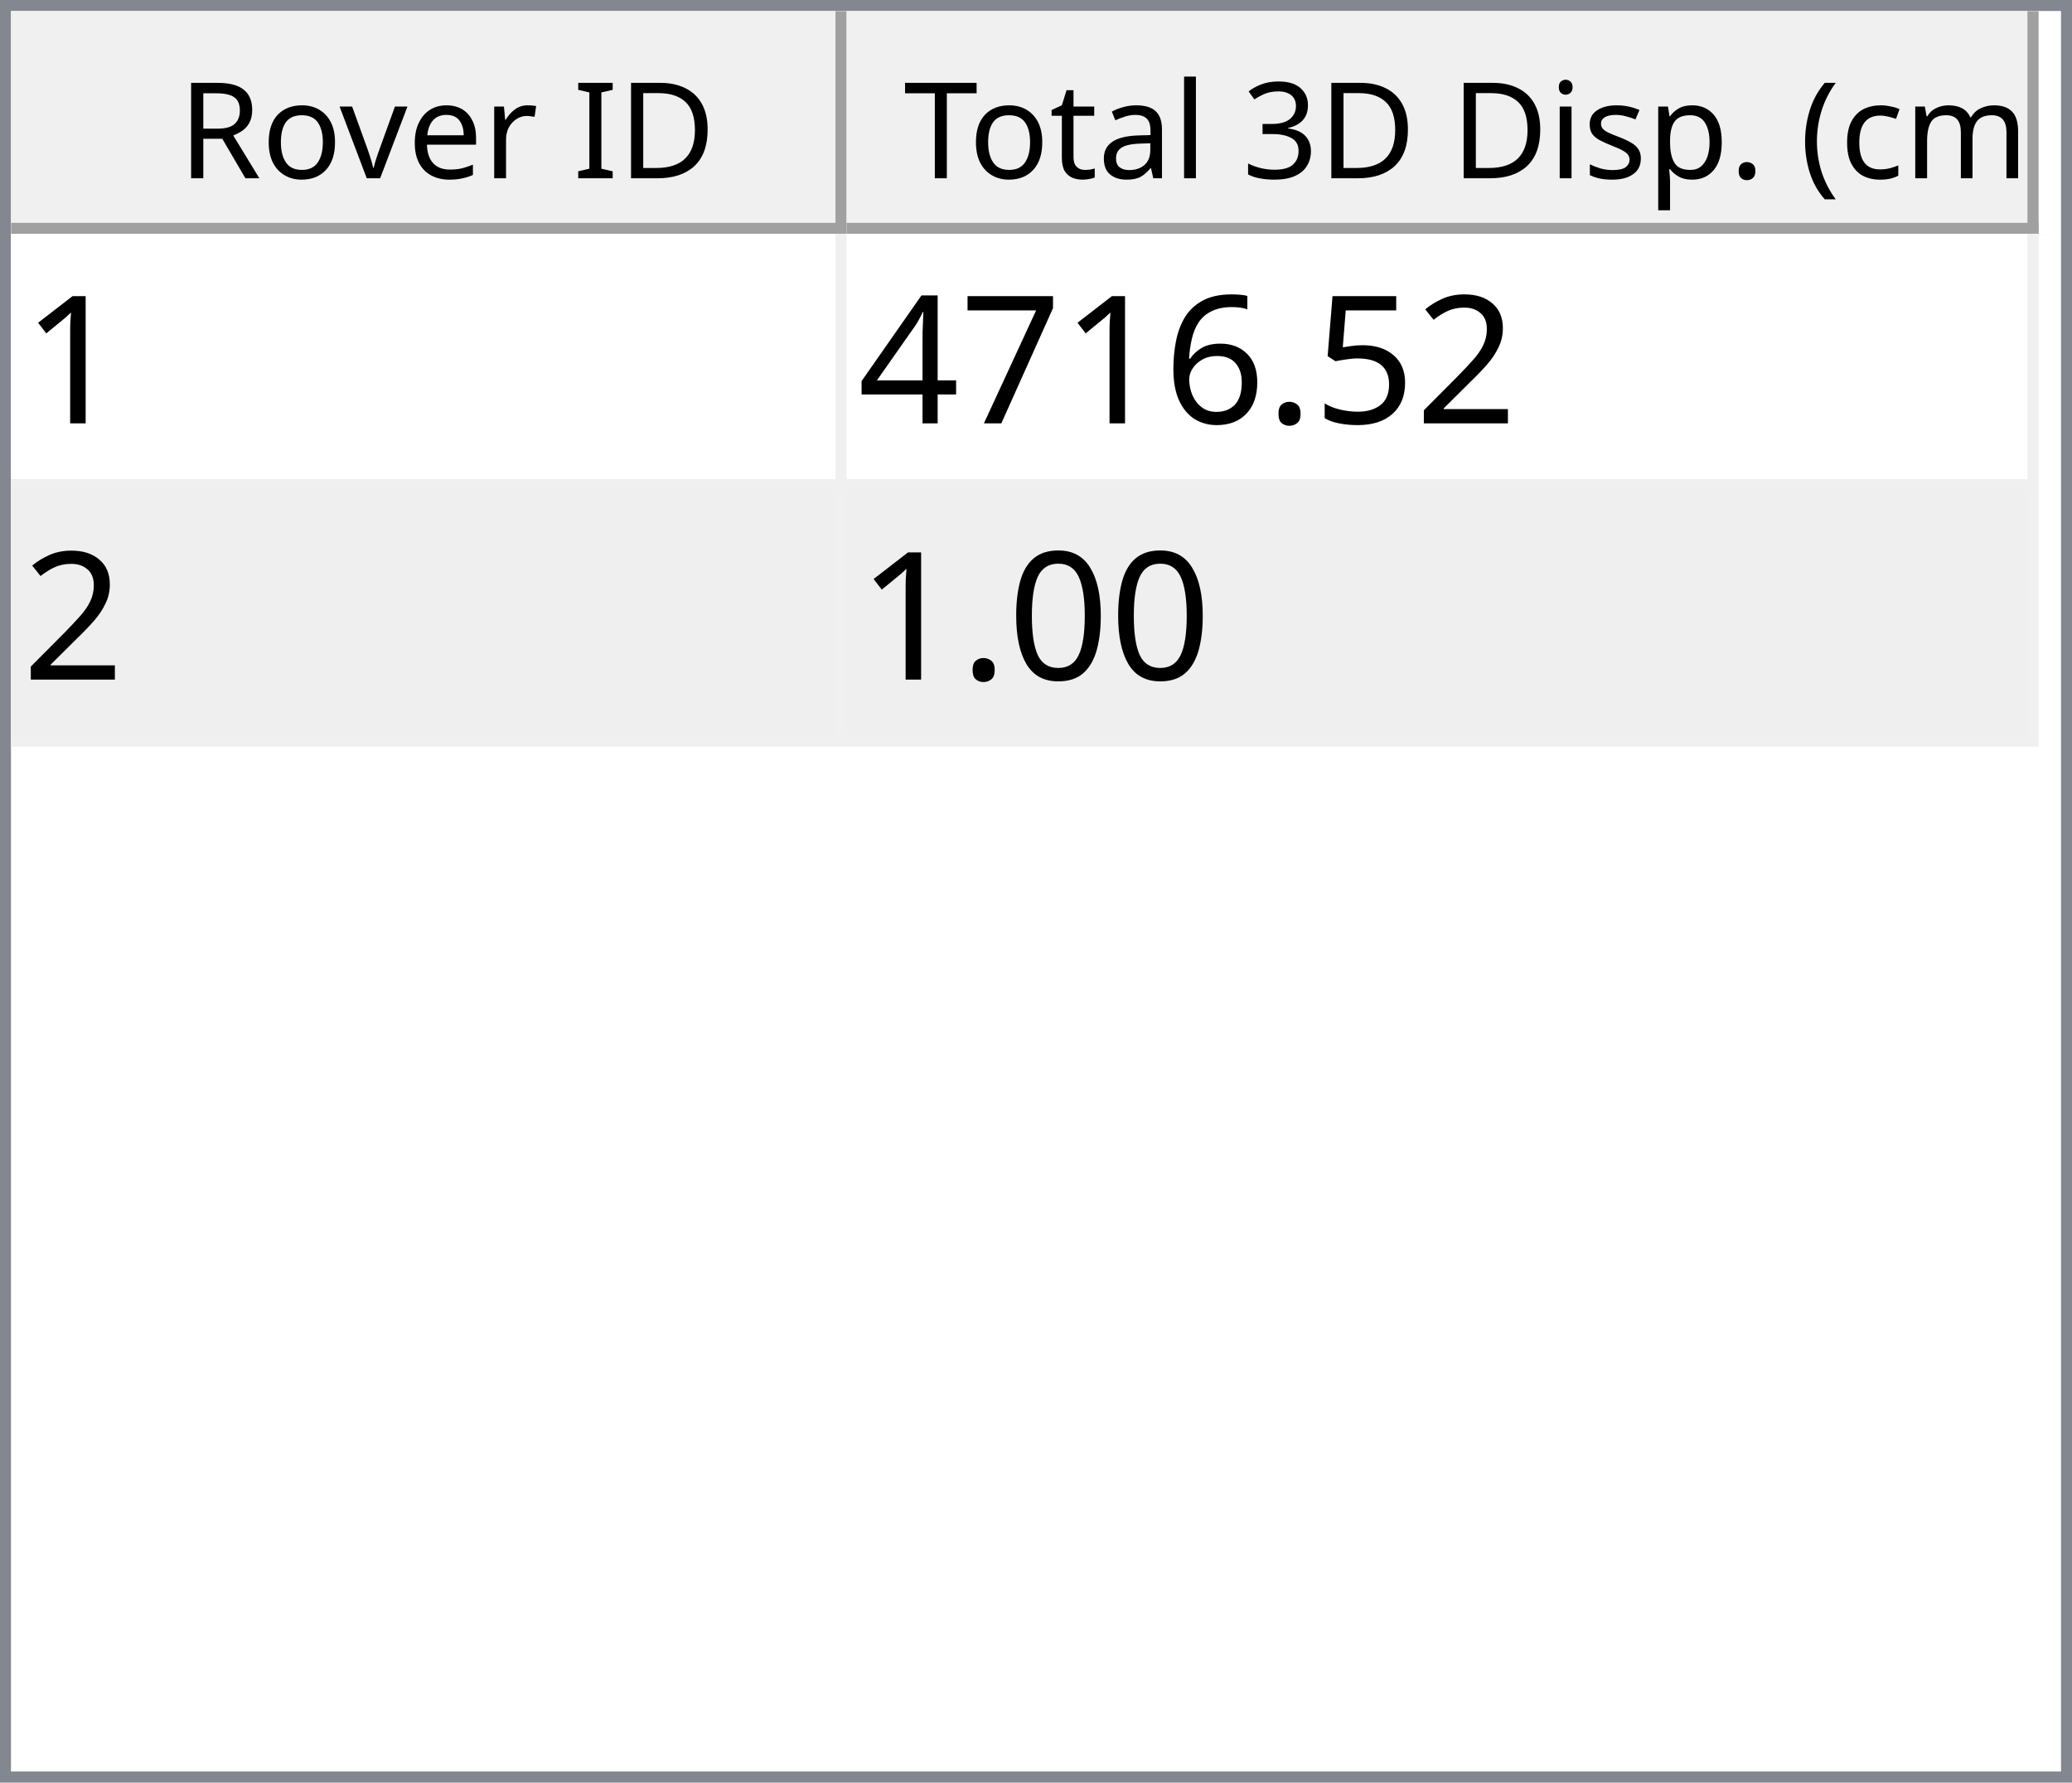
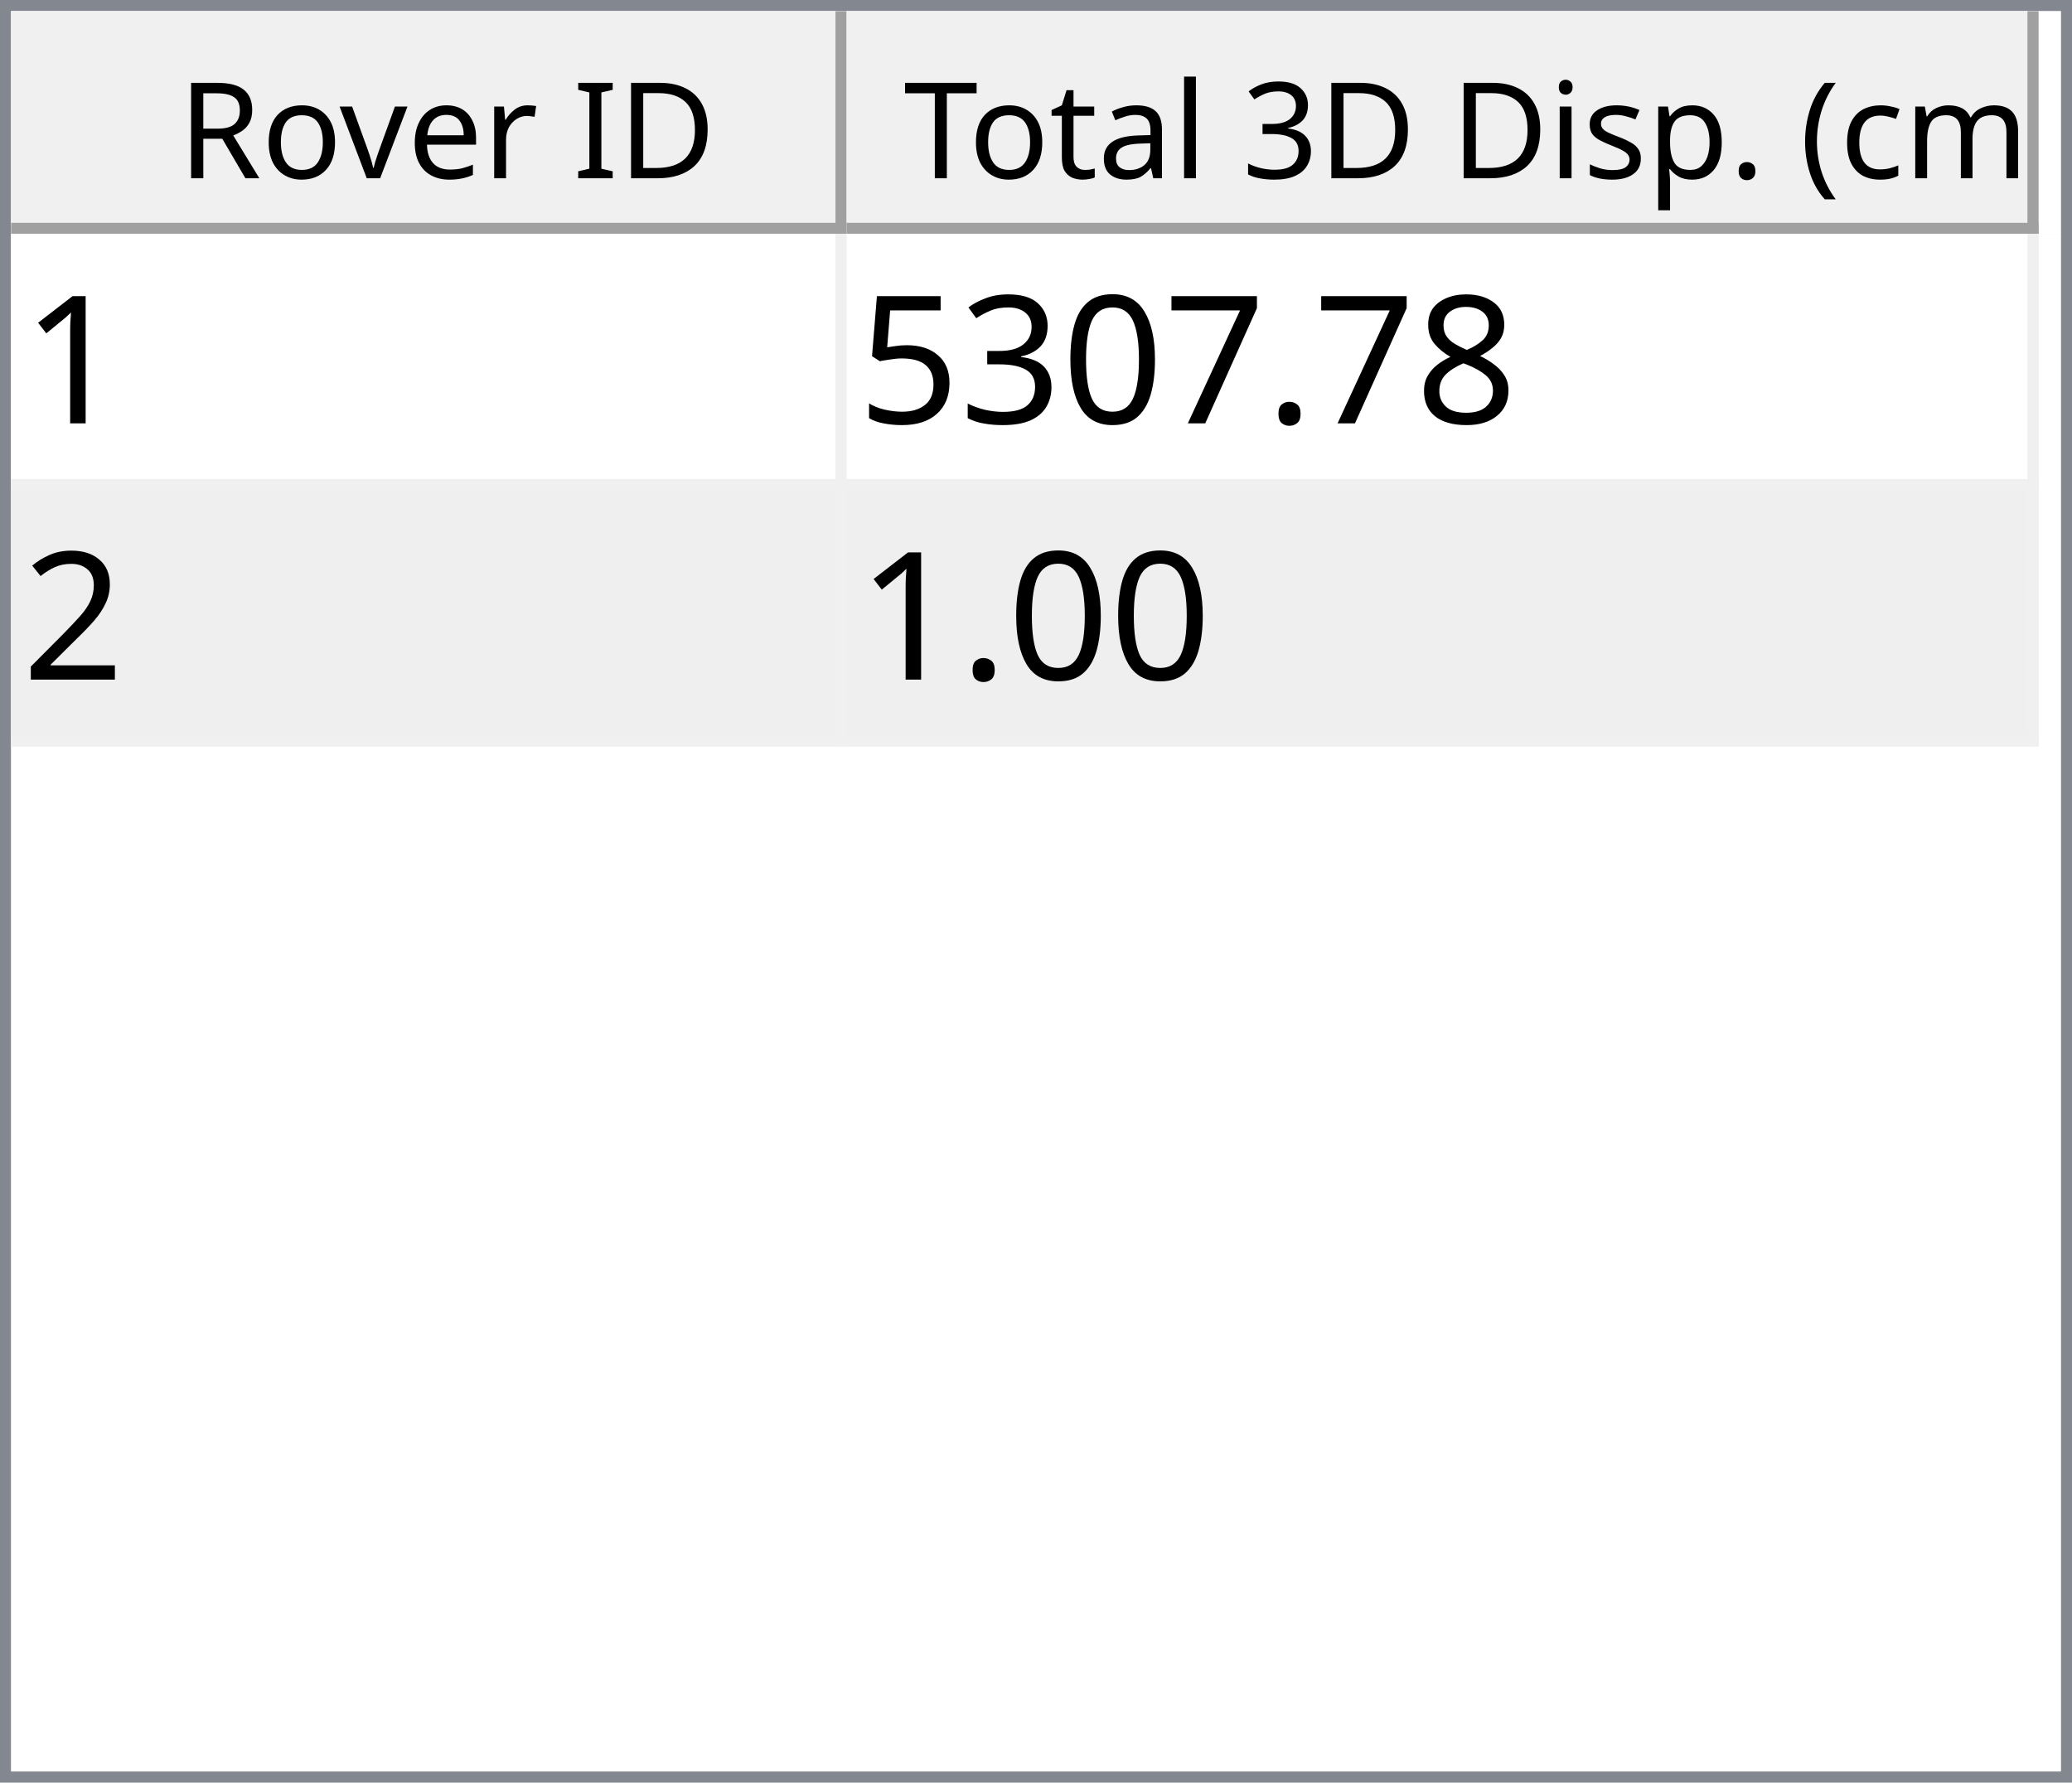
<svg xmlns="http://www.w3.org/2000/svg" style="fill-opacity:1; color-rendering:auto; color-interpolation:auto; text-rendering:auto; stroke:black; stroke-linecap:square; stroke-miterlimit:10; shape-rendering:auto; stroke-opacity:1; fill:black; stroke-dasharray:none; font-weight:normal; stroke-width:1; font-family:'Dialog'; font-style:normal; stroke-linejoin:miter; font-size:12px; stroke-dashoffset:0; image-rendering:auto;" width="186" height="160">
  <defs id="genericDefs" />
  <g>
    <defs id="defs1">
      <clipPath clipPathUnits="userSpaceOnUse" id="clipPath1">
        <path d="M0 0 L186 0 L186 160 L0 160 L0 0 Z" />
      </clipPath>
      <clipPath clipPathUnits="userSpaceOnUse" id="clipPath2">
        <path d="M0 0 L0 160 L186 160 L186 0 Z" />
      </clipPath>
      <clipPath clipPathUnits="userSpaceOnUse" id="clipPath3">
        <path d="M0 0 L0 20 L184 20 L184 0 Z" />
      </clipPath>
      <clipPath clipPathUnits="userSpaceOnUse" id="clipPath4">
        <path d="M0 0 L0 20 L75 20 L75 0 Z" />
      </clipPath>
      <clipPath clipPathUnits="userSpaceOnUse" id="clipPath5">
        <path d="M1 1 L1 19 L74 19 L74 1 Z" />
      </clipPath>
      <clipPath clipPathUnits="userSpaceOnUse" id="clipPath6">
        <path d="M0 0 L0 18 L73 18 L73 0 Z" />
      </clipPath>
      <clipPath clipPathUnits="userSpaceOnUse" id="clipPath7">
        <path d="M-0.5 -0.5 L-0.5 19.5 L74.5 19.5 L74.5 -0.5 Z" />
      </clipPath>
      <clipPath clipPathUnits="userSpaceOnUse" id="clipPath8">
        <path d="M0 0 L0 20 L107 20 L107 0 Z" />
      </clipPath>
      <clipPath clipPathUnits="userSpaceOnUse" id="clipPath9">
        <path d="M1 1 L1 19 L106 19 L106 1 Z" />
      </clipPath>
      <clipPath clipPathUnits="userSpaceOnUse" id="clipPath10">
        <path d="M0 0 L0 18 L105 18 L105 0 Z" />
      </clipPath>
      <clipPath clipPathUnits="userSpaceOnUse" id="clipPath11">
        <path d="M-0.5 -0.5 L-0.5 19.5 L106.5 19.5 L106.5 -0.5 Z" />
      </clipPath>
      <clipPath clipPathUnits="userSpaceOnUse" id="clipPath12">
        <path d="M0 0 L0 138 L184 138 L184 0 Z" />
      </clipPath>
      <clipPath clipPathUnits="userSpaceOnUse" id="clipPath13">
        <path d="M0 0 L0 46 L182 46 L182 0 Z" />
      </clipPath>
      <clipPath clipPathUnits="userSpaceOnUse" id="clipPath14">
        <path d="M-0.5 -0.5 L-0.5 45.5 L181.5 45.5 L181.5 -0.5 Z" />
      </clipPath>
      <clipPath clipPathUnits="userSpaceOnUse" id="clipPath15">
        <path d="M0 0 L0 22 L74 22 L74 0 Z" />
      </clipPath>
      <clipPath clipPathUnits="userSpaceOnUse" id="clipPath16">
        <path d="M0 0 L0 22 L106 22 L106 0 Z" />
      </clipPath>
      <font horiz-adv-x="64.551" id="font1">
        <font-face ascent="107.91" descent="25.098" units-per-em="100" style="font-style:normal; font-family:Segoe UI; font-weight:normal;" />
        <missing-glyph horiz-adv-x="64.551" d="M8.109 0 L8.109 68.266 L56.453 68.266 L56.453 0 L8.109 0 ZM15.328 7.234 L49.219 7.234 L49.219 61.031 L15.328 61.031 L15.328 7.234 Z" />
        <glyph unicode="D" horiz-adv-x="70.117" d="M9.188 0 L9.188 70.016 L28.516 70.016 Q65.531 70.016 65.531 35.891 Q65.531 19.672 55.25 9.836 Q44.969 0 27.734 0 L9.188 0 ZM17.391 62.594 L17.391 7.422 L27.828 7.422 Q41.609 7.422 49.273 14.797 Q56.938 22.172 56.938 35.688 Q56.938 62.594 28.328 62.594 L17.391 62.594 Z" />
        <glyph unicode="I" horiz-adv-x="26.611" d="M17.391 0 L9.188 0 L9.188 70.016 L17.391 70.016 L17.391 0 Z" />
        <glyph unicode=" " horiz-adv-x="27.393" d="" />
        <glyph unicode="r" horiz-adv-x="34.766" d="M34.188 41.891 Q32.078 43.5 28.125 43.5 Q23 43.5 19.555 38.672 Q16.109 33.844 16.109 25.484 L16.109 0 L8.109 0 L8.109 50 L16.109 50 L16.109 39.703 L16.312 39.703 Q18.016 44.969 21.531 47.922 Q25.047 50.875 29.391 50.875 Q32.516 50.875 34.188 50.203 L34.188 41.891 Z" />
        <glyph unicode="e" horiz-adv-x="52.295" d="M48.297 23 L12.984 23 Q13.188 14.656 17.484 10.109 Q21.781 5.562 29.297 5.562 Q37.75 5.562 44.828 11.141 L44.828 3.609 Q38.234 -1.172 27.391 -1.172 Q16.797 -1.172 10.742 5.641 Q4.688 12.453 4.688 24.812 Q4.688 36.469 11.305 43.82 Q17.922 51.172 27.734 51.172 Q37.547 51.172 42.922 44.828 Q48.297 38.484 48.297 27.203 L48.297 23 ZM40.094 29.781 Q40.047 36.719 36.75 40.578 Q33.453 44.438 27.594 44.438 Q21.922 44.438 17.969 40.383 Q14.016 36.328 13.094 29.781 L40.094 29.781 Z" />
        <glyph unicode="v" horiz-adv-x="47.9" d="M47.406 50 L27.484 0 L19.625 0 L0.688 50 L9.469 50 L22.172 13.672 Q23.578 9.672 23.922 6.688 L24.125 6.688 Q24.609 10.453 25.688 13.484 L38.969 50 L47.406 50 Z" />
        <glyph unicode="o" horiz-adv-x="58.594" d="M29 -1.172 Q17.922 -1.172 11.305 5.836 Q4.688 12.844 4.688 24.422 Q4.688 37.016 11.57 44.094 Q18.453 51.172 30.172 51.172 Q41.359 51.172 47.633 44.289 Q53.906 37.406 53.906 25.203 Q53.906 13.234 47.141 6.031 Q40.375 -1.172 29 -1.172 ZM29.594 44.438 Q21.875 44.438 17.383 39.188 Q12.891 33.938 12.891 24.703 Q12.891 15.828 17.43 10.695 Q21.969 5.562 29.594 5.562 Q37.359 5.562 41.531 10.594 Q45.703 15.625 45.703 24.906 Q45.703 34.281 41.531 39.359 Q37.359 44.438 29.594 44.438 Z" />
        <glyph unicode="R" horiz-adv-x="59.814" d="M59.375 0 L49.609 0 L37.891 19.625 Q36.281 22.359 34.766 24.289 Q33.25 26.219 31.664 27.438 Q30.078 28.656 28.25 29.219 Q26.422 29.781 24.125 29.781 L17.391 29.781 L17.391 0 L9.188 0 L9.188 70.016 L30.078 70.016 Q34.672 70.016 38.555 68.867 Q42.438 67.719 45.289 65.375 Q48.141 63.031 49.758 59.547 Q51.375 56.062 51.375 51.375 Q51.375 47.703 50.273 44.656 Q49.172 41.609 47.148 39.211 Q45.125 36.812 42.266 35.133 Q39.406 33.453 35.844 32.516 L35.844 32.328 Q37.594 31.547 38.891 30.547 Q40.188 29.547 41.359 28.18 Q42.531 26.812 43.68 25.078 Q44.828 23.344 46.234 21.047 L59.375 0 ZM17.391 62.594 L17.391 37.203 L28.516 37.203 Q31.594 37.203 34.203 38.133 Q36.812 39.062 38.719 40.797 Q40.625 42.531 41.703 45.047 Q42.781 47.562 42.781 50.688 Q42.781 56.297 39.141 59.445 Q35.5 62.594 28.609 62.594 L17.391 62.594 Z" />
        <glyph unicode=")" horiz-adv-x="30.176" d="M8.297 -15.922 L1.172 -15.922 Q16.406 2.344 16.406 26.812 Q16.406 51.469 1.078 70.016 L8.297 70.016 Q23.531 52.156 23.531 26.703 Q23.531 1.375 8.297 -15.922 Z" />
        <glyph unicode="m" horiz-adv-x="86.133" d="M79.109 0 L71.094 0 L71.094 28.719 Q71.094 37.016 68.531 40.727 Q65.969 44.438 59.906 44.438 Q54.781 44.438 51.195 39.75 Q47.609 35.062 47.609 28.516 L47.609 0 L39.594 0 L39.594 29.688 Q39.594 44.438 28.219 44.438 Q22.953 44.438 19.531 40.016 Q16.109 35.594 16.109 28.516 L16.109 0 L8.109 0 L8.109 50 L16.109 50 L16.109 42.094 L16.312 42.094 Q21.625 51.172 31.844 51.172 Q36.969 51.172 40.773 48.312 Q44.578 45.453 46 40.828 Q51.562 51.172 62.594 51.172 Q79.109 51.172 79.109 30.812 L79.109 0 Z" />
        <glyph unicode="c" horiz-adv-x="46.191" d="M42.188 2.297 Q36.422 -1.172 28.516 -1.172 Q17.828 -1.172 11.258 5.789 Q4.688 12.75 4.688 23.828 Q4.688 36.188 11.766 43.68 Q18.844 51.172 30.672 51.172 Q37.25 51.172 42.281 48.734 L42.281 40.531 Q36.719 44.438 30.375 44.438 Q22.703 44.438 17.797 38.945 Q12.891 33.453 12.891 24.516 Q12.891 15.719 17.508 10.641 Q22.125 5.562 29.891 5.562 Q36.422 5.562 42.188 9.906 L42.188 2.297 Z" />
        <glyph unicode="(" horiz-adv-x="30.176" d="M29.109 -15.922 L21.969 -15.922 Q6.844 1.375 6.844 26.703 Q6.844 52.156 21.969 70.016 L29.203 70.016 Q13.875 51.469 13.875 26.812 Q13.875 2.344 29.109 -15.922 Z" />
        <glyph unicode="." horiz-adv-x="21.68" d="M10.891 -1.078 Q8.641 -1.078 7.055 0.539 Q5.469 2.156 5.469 4.391 Q5.469 6.641 7.055 8.273 Q8.641 9.906 10.891 9.906 Q13.188 9.906 14.797 8.273 Q16.406 6.641 16.406 4.391 Q16.406 2.156 14.797 0.539 Q13.188 -1.078 10.891 -1.078 Z" />
        <glyph unicode="p" horiz-adv-x="58.789" d="M16.312 7.234 L16.109 7.234 L16.109 -23 L8.109 -23 L8.109 50 L16.109 50 L16.109 41.219 L16.312 41.219 Q22.219 51.172 33.594 51.172 Q43.266 51.172 48.688 44.461 Q54.109 37.75 54.109 26.469 Q54.109 13.922 48 6.375 Q41.891 -1.172 31.297 -1.172 Q21.578 -1.172 16.312 7.234 ZM16.109 27.391 L16.109 20.406 Q16.109 14.203 20.141 9.883 Q24.172 5.562 30.375 5.562 Q37.641 5.562 41.773 11.133 Q45.906 16.703 45.906 26.609 Q45.906 34.969 42.047 39.703 Q38.188 44.438 31.594 44.438 Q24.609 44.438 20.359 39.578 Q16.109 34.719 16.109 27.391 Z" />
        <glyph unicode="s" horiz-adv-x="42.432" d="M5.078 1.812 L5.078 10.406 Q11.625 5.562 19.484 5.562 Q30.031 5.562 30.031 12.594 Q30.031 14.594 29.125 15.992 Q28.219 17.391 26.68 18.461 Q25.141 19.531 23.07 20.383 Q21 21.234 18.609 22.172 Q15.281 23.484 12.766 24.828 Q10.25 26.172 8.57 27.859 Q6.891 29.547 6.031 31.695 Q5.172 33.844 5.172 36.719 Q5.172 40.234 6.789 42.945 Q8.406 45.656 11.086 47.484 Q13.766 49.312 17.211 50.242 Q20.656 51.172 24.312 51.172 Q30.812 51.172 35.938 48.922 L35.938 40.828 Q30.422 44.438 23.25 44.438 Q21 44.438 19.195 43.922 Q17.391 43.406 16.094 42.477 Q14.797 41.547 14.086 40.258 Q13.375 38.969 13.375 37.406 Q13.375 35.453 14.086 34.133 Q14.797 32.812 16.164 31.789 Q17.531 30.766 19.484 29.938 Q21.438 29.109 23.922 28.125 Q27.25 26.859 29.883 25.516 Q32.516 24.172 34.375 22.484 Q36.234 20.797 37.234 18.602 Q38.234 16.406 38.234 13.375 Q38.234 9.672 36.602 6.938 Q34.969 4.203 32.234 2.398 Q29.5 0.594 25.93 -0.289 Q22.359 -1.172 18.453 -1.172 Q10.75 -1.172 5.078 1.812 Z" />
        <glyph unicode="i" horiz-adv-x="24.219" d="M12.203 62.703 Q10.062 62.703 8.547 64.164 Q7.031 65.625 7.031 67.875 Q7.031 70.125 8.547 71.609 Q10.062 73.094 12.203 73.094 Q14.406 73.094 15.945 71.609 Q17.484 70.125 17.484 67.875 Q17.484 65.719 15.945 64.211 Q14.406 62.703 12.203 62.703 ZM16.109 0 L8.109 0 L8.109 50 L16.109 50 L16.109 0 Z" />
        <glyph unicode="3" horiz-adv-x="53.906" d="M46.531 19.828 Q46.531 15.094 44.75 11.211 Q42.969 7.328 39.719 4.57 Q36.469 1.812 31.93 0.297 Q27.391 -1.219 21.922 -1.219 Q11.922 -1.219 6 2.594 L6 11.188 Q13.094 5.609 22.219 5.609 Q25.875 5.609 28.828 6.539 Q31.781 7.469 33.906 9.227 Q36.031 10.984 37.18 13.477 Q38.328 15.969 38.328 19.094 Q38.328 32.812 18.797 32.812 L12.984 32.812 L12.984 39.594 L18.5 39.594 Q35.797 39.594 35.797 52.484 Q35.797 64.406 22.609 64.406 Q15.188 64.406 8.688 59.422 L8.688 67.188 Q15.375 71.188 24.609 71.188 Q29 71.188 32.57 69.969 Q36.141 68.75 38.68 66.555 Q41.219 64.359 42.609 61.281 Q44 58.203 44 54.5 Q44 40.672 30.031 36.719 L30.031 36.531 Q33.594 36.141 36.625 34.797 Q39.656 33.453 41.852 31.305 Q44.047 29.156 45.289 26.25 Q46.531 23.344 46.531 19.828 Z" />
        <glyph unicode="l" horiz-adv-x="24.219" d="M16.109 0 L8.109 0 L8.109 74.031 L16.109 74.031 L16.109 0 Z" />
        <glyph unicode="a" horiz-adv-x="50.879" d="M43.891 0 L35.891 0 L35.891 7.812 L35.688 7.812 Q30.469 -1.172 20.312 -1.172 Q12.844 -1.172 8.617 2.781 Q4.391 6.734 4.391 13.281 Q4.391 27.297 20.906 29.594 L35.891 31.688 Q35.891 44.438 25.594 44.438 Q16.547 44.438 9.281 38.281 L9.281 46.484 Q16.656 51.172 26.266 51.172 Q43.891 51.172 43.891 32.516 L43.891 0 ZM35.891 25.297 L23.828 23.641 Q18.266 22.859 15.43 20.875 Q12.594 18.891 12.594 13.875 Q12.594 10.203 15.211 7.883 Q17.828 5.562 22.172 5.562 Q28.125 5.562 32.008 9.742 Q35.891 13.922 35.891 20.312 L35.891 25.297 Z" />
        <glyph unicode="t" horiz-adv-x="33.887" d="M31.297 0.484 Q28.469 -1.078 23.828 -1.078 Q10.688 -1.078 10.688 13.578 L10.688 43.172 L2.094 43.172 L2.094 50 L10.688 50 L10.688 62.203 L18.703 64.797 L18.703 50 L31.297 50 L31.297 43.172 L18.703 43.172 L18.703 14.984 Q18.703 9.969 20.414 7.82 Q22.125 5.672 26.078 5.672 Q29.109 5.672 31.297 7.328 L31.297 0.484 Z" />
        <glyph unicode="T" horiz-adv-x="52.393" d="M50.594 62.594 L30.375 62.594 L30.375 0 L22.172 0 L22.172 62.594 L2 62.594 L2 70.016 L50.594 70.016 L50.594 62.594 Z" />
      </font>
      <font horiz-adv-x="75.0" id="font2">
        <font-face ascent="100.537" descent="21.973" units-per-em="100" style="font-style:normal; font-family:sans-serif; font-weight:normal;" />
        <missing-glyph horiz-adv-x="75.0" d="M12.5 0 L12.5 62.5 L62.5 62.5 L62.5 0 L12.5 0 ZM14.062 1.562 L60.938 1.562 L60.938 60.938 L14.062 60.938 L14.062 1.562 Z" />
        <glyph unicode="1" horiz-adv-x="55.615" d="M37.25 0 L28.469 0 L28.469 56 Q25.297 52.984 20.141 49.953 Q14.984 46.922 10.891 45.406 L10.891 53.906 Q18.266 57.375 23.781 62.305 Q29.297 67.234 31.594 71.875 L37.25 71.875 L37.25 0 Z" />
+         <glyph unicode="8" horiz-adv-x="55.615" d="M17.672 38.812 Q12.203 40.828 9.57 44.539 Q6.938 48.25 6.938 53.422 Q6.938 61.234 12.555 66.555 Q18.172 71.875 27.484 71.875 Q36.859 71.875 42.578 66.43 Q48.297 60.984 48.297 53.172 Q48.297 48.188 45.68 44.508 Q43.062 40.828 37.75 38.812 Q44.344 36.672 47.781 31.883 Q51.219 27.094 51.219 20.453 Q51.219 11.281 44.727 5.031 Q38.234 -1.219 27.641 -1.219 Q17.047 -1.219 10.547 5.055 Q4.047 11.328 4.047 20.703 Q4.047 27.688 7.594 32.398 Q11.141 37.109 17.672 38.812 ZM15.922 53.719 Q15.922 48.641 19.195 45.414 Q22.469 42.188 27.688 42.188 Q32.766 42.188 36.016 45.383 Q39.266 48.578 39.266 53.219 Q39.266 58.062 35.914 61.359 Q32.562 64.656 27.594 64.656 Q22.562 64.656 19.242 61.43 Q15.922 58.203 15.922 53.719 ZM13.094 20.656 Q13.094 16.891 14.875 13.375 Q16.656 9.859 20.172 7.93 Q23.688 6 27.734 6 Q34.031 6 38.133 10.055 Q42.234 14.109 42.234 20.359 Q42.234 26.703 38.016 30.859 Q33.797 35.016 27.438 35.016 Q21.234 35.016 17.164 30.914 Q13.094 26.812 13.094 20.656 Z" />
+         <glyph unicode="." horiz-adv-x="27.783" d="M9.078 0 L9.078 10.016 L19.094 10.016 L19.094 0 L9.078 0 Z" />
+         <glyph unicode="7" horiz-adv-x="55.615" d="M4.734 62.203 L4.734 70.656 L51.078 70.656 L51.078 63.812 Q44.234 56.547 37.523 44.484 Q30.812 32.422 27.156 19.672 Q24.516 10.688 23.781 0 L14.75 0 Q14.891 8.453 18.062 20.414 Q21.234 32.375 27.172 43.484 Q33.109 54.594 39.797 62.203 L4.734 62.203 Z" />
+         <glyph unicode="0" horiz-adv-x="55.615" d="M4.156 35.297 Q4.156 48 6.766 55.742 Q9.375 63.484 14.523 67.68 Q19.672 71.875 27.484 71.875 Q33.25 71.875 37.594 69.555 Q41.938 67.234 44.773 62.867 Q47.609 58.5 49.219 52.227 Q50.828 45.953 50.828 35.297 Q50.828 22.703 48.242 14.969 Q45.656 7.234 40.508 3.008 Q35.359 -1.219 27.484 -1.219 Q17.141 -1.219 11.234 6.203 Q4.156 15.141 4.156 35.297 ZM13.188 35.297 Q13.188 17.672 17.312 11.836 Q21.438 6 27.484 6 Q33.547 6 37.672 11.859 Q41.797 17.719 41.797 35.297 Q41.797 52.984 37.672 58.789 Q33.547 64.594 27.391 64.594 Q21.344 64.594 17.719 59.469 Q13.188 52.938 13.188 35.297 Z" />
+         <glyph unicode="3" horiz-adv-x="55.615" d="M4.203 18.891 L12.984 20.062 Q14.5 12.594 18.141 9.297 Q21.781 6 27 6 Q33.203 6 37.477 10.297 Q41.75 14.594 41.75 20.953 Q41.75 27 37.797 30.93 Q33.844 34.859 27.734 34.859 Q25.25 34.859 21.531 33.891 L22.516 41.609 Q23.391 41.5 23.922 41.5 Q29.547 41.5 34.039 44.43 Q38.531 47.359 38.531 53.469 Q38.531 58.297 35.258 61.477 Q31.984 64.656 26.812 64.656 Q21.688 64.656 18.266 61.43 Q14.844 58.203 13.875 51.766 L5.078 53.328 Q6.688 62.156 12.398 67.016 Q18.109 71.875 26.609 71.875 Q32.469 71.875 37.398 69.359 Q42.328 66.844 44.945 62.5 Q47.562 58.156 47.562 53.266 Q47.562 48.641 45.07 44.828 Q42.578 41.016 37.703 38.766 Q44.047 37.312 47.562 32.695 Q51.078 28.078 51.078 21.141 Q51.078 11.766 44.242 5.25 Q37.406 -1.266 26.953 -1.266 Q17.531 -1.266 11.305 4.352 Q5.078 9.969 4.203 18.891 Z" />
+         <glyph unicode="5" horiz-adv-x="55.615" d="M4.156 18.75 L13.375 19.531 Q14.406 12.797 18.141 9.398 Q21.875 6 27.156 6 Q33.5 6 37.891 10.789 Q42.281 15.578 42.281 23.484 Q42.281 31 38.062 35.352 Q33.844 39.703 27 39.703 Q22.75 39.703 19.336 37.773 Q15.922 35.844 13.969 32.766 L5.719 33.844 L12.641 70.609 L48.25 70.609 L48.25 62.203 L19.672 62.203 L15.828 42.969 Q22.266 47.469 29.344 47.469 Q38.719 47.469 45.164 40.969 Q51.609 34.469 51.609 24.266 Q51.609 14.547 45.953 7.469 Q39.062 -1.219 27.156 -1.219 Q17.391 -1.219 11.211 4.25 Q5.031 9.719 4.156 18.75 Z" />
        <glyph unicode="2" horiz-adv-x="55.615" d="M50.344 8.453 L50.344 0 L3.031 0 Q2.938 3.172 4.047 6.109 Q5.859 10.938 9.836 15.625 Q13.812 20.312 21.344 26.469 Q33.016 36.031 37.117 41.625 Q41.219 47.219 41.219 52.203 Q41.219 57.422 37.477 61.008 Q33.734 64.594 27.734 64.594 Q21.391 64.594 17.578 60.789 Q13.766 56.984 13.719 50.25 L4.688 51.172 Q5.609 61.281 11.664 66.578 Q17.719 71.875 27.938 71.875 Q38.234 71.875 44.242 66.164 Q50.25 60.453 50.25 52 Q50.25 47.703 48.492 43.555 Q46.734 39.406 42.656 34.812 Q38.578 30.219 29.109 22.219 Q21.188 15.578 18.945 13.211 Q16.703 10.844 15.234 8.453 L50.344 8.453 Z" />
-         <glyph unicode="5" horiz-adv-x="55.615" d="M4.156 18.75 L13.375 19.531 Q14.406 12.797 18.141 9.398 Q21.875 6 27.156 6 Q33.5 6 37.891 10.789 Q42.281 15.578 42.281 23.484 Q42.281 31 38.062 35.352 Q33.844 39.703 27 39.703 Q22.75 39.703 19.336 37.773 Q15.922 35.844 13.969 32.766 L5.719 33.844 L12.641 70.609 L48.25 70.609 L48.25 62.203 L19.672 62.203 L15.828 42.969 Q22.266 47.469 29.344 47.469 Q38.719 47.469 45.164 40.969 Q51.609 34.469 51.609 24.266 Q51.609 14.547 45.953 7.469 Q39.062 -1.219 27.156 -1.219 Q17.391 -1.219 11.211 4.25 Q5.031 9.719 4.156 18.75 Z" />
-         <glyph unicode="." horiz-adv-x="27.783" d="M9.078 0 L9.078 10.016 L19.094 10.016 L19.094 0 L9.078 0 Z" />
-         <glyph unicode="6" horiz-adv-x="55.615" d="M49.75 54.047 L41.016 53.375 Q39.844 58.547 37.703 60.891 Q34.125 64.656 28.906 64.656 Q24.703 64.656 21.531 62.312 Q17.391 59.281 14.992 53.469 Q12.594 47.656 12.5 36.922 Q15.672 41.75 20.266 44.094 Q24.859 46.438 29.891 46.438 Q38.672 46.438 44.852 39.969 Q51.031 33.5 51.031 23.25 Q51.031 16.5 48.125 10.719 Q45.219 4.938 40.141 1.859 Q35.062 -1.219 28.609 -1.219 Q17.625 -1.219 10.695 6.859 Q3.766 14.938 3.766 33.5 Q3.766 54.25 11.422 63.672 Q18.109 71.875 29.438 71.875 Q37.891 71.875 43.289 67.141 Q48.688 62.406 49.75 54.047 ZM13.875 23.188 Q13.875 18.656 15.797 14.508 Q17.719 10.359 21.188 8.18 Q24.656 6 28.469 6 Q34.031 6 38.039 10.492 Q42.047 14.984 42.047 22.703 Q42.047 30.125 38.086 34.398 Q34.125 38.672 28.125 38.672 Q22.172 38.672 18.023 34.398 Q13.875 30.125 13.875 23.188 Z" />
-         <glyph unicode="7" horiz-adv-x="55.615" d="M4.734 62.203 L4.734 70.656 L51.078 70.656 L51.078 63.812 Q44.234 56.547 37.523 44.484 Q30.812 32.422 27.156 19.672 Q24.516 10.688 23.781 0 L14.75 0 Q14.891 8.453 18.062 20.414 Q21.234 32.375 27.172 43.484 Q33.109 54.594 39.797 62.203 L4.734 62.203 Z" />
-         <glyph unicode="4" horiz-adv-x="55.615" d="M32.328 0 L32.328 17.141 L1.266 17.141 L1.266 25.203 L33.938 71.578 L41.109 71.578 L41.109 25.203 L50.781 25.203 L50.781 17.141 L41.109 17.141 L41.109 0 L32.328 0 ZM32.328 25.203 L32.328 57.469 L9.906 25.203 L32.328 25.203 Z" />
-         <glyph unicode="0" horiz-adv-x="55.615" d="M4.156 35.297 Q4.156 48 6.766 55.742 Q9.375 63.484 14.523 67.68 Q19.672 71.875 27.484 71.875 Q33.25 71.875 37.594 69.555 Q41.938 67.234 44.773 62.867 Q47.609 58.5 49.219 52.227 Q50.828 45.953 50.828 35.297 Q50.828 22.703 48.242 14.969 Q45.656 7.234 40.508 3.008 Q35.359 -1.219 27.484 -1.219 Q17.141 -1.219 11.234 6.203 Q4.156 15.141 4.156 35.297 ZM13.188 35.297 Q13.188 17.672 17.312 11.836 Q21.438 6 27.484 6 Q33.547 6 37.672 11.859 Q41.797 17.719 41.797 35.297 Q41.797 52.984 37.672 58.789 Q33.547 64.594 27.391 64.594 Q21.344 64.594 17.719 59.469 Q13.188 52.938 13.188 35.297 Z" />
      </font>
    </defs>
    <g style="fill:white; stroke:white;">
      <rect x="0" y="0" width="186" style="clip-path:url(#clipPath1); stroke:none;" height="160" />
    </g>
    <g style="fill:white; text-rendering:optimizeSpeed; color-rendering:optimizeSpeed; image-rendering:optimizeSpeed; shape-rendering:crispEdges; stroke:white; color-interpolation:sRGB;">
      <rect x="0" width="186" height="160" y="0" style="stroke:none;" />
      <path style="stroke:none;" d="M0 160 L186 160 L186 0 L0 0 Z" />
    </g>
    <g style="fill:rgb(240,240,240); font-family:'Segoe UI'; stroke:rgb(240,240,240);">
      <rect x="0" y="0" width="186" style="clip-path:url(#clipPath2); stroke:none;" height="160" />
    </g>
    <g style="fill:rgb(130,135,144); font-family:'Segoe UI'; stroke:rgb(130,135,144);">
      <path d="M0 0 L186 0 L186 160 L0 160 L0 0 ZM1 1 L185 1 L185 159 L1 159 L1 1 Z" style="fill-rule:evenodd; clip-path:url(#clipPath2); stroke:none;" />
    </g>
    <g style="fill:white; font-family:'Segoe UI'; stroke:white;" transform="translate(1,1)">
      <rect x="0" y="0" width="184" style="clip-path:url(#clipPath3); stroke:none;" height="20" />
    </g>
    <g style="fill:rgb(240,240,240); font-family:'Segoe UI'; stroke:rgb(240,240,240);" transform="translate(1,1)">
      <rect x="0" y="0" width="75" style="clip-path:url(#clipPath4); stroke:none;" height="20" />
    </g>
    <g style="font-family:'Segoe UI';" transform="translate(2,2)">
      <text x="14" xml:space="preserve" y="14" style="clip-path:url(#clipPath6); stroke:none;">Rover ID</text>
    </g>
    <g style="fill:rgb(160,160,160); font-family:'Segoe UI'; stroke:rgb(160,160,160); stroke-linejoin:bevel;" transform="translate(1.5,1.5)">
      <line x1="74" x2="74" y1="0" style="fill:none; clip-path:url(#clipPath7);" y2="19" />
    </g>
    <g style="fill:rgb(160,160,160); font-family:'Segoe UI'; stroke:rgb(160,160,160); stroke-linejoin:bevel;" transform="matrix(1,0,0,1,1,1) translate(0.5,0.5)">
      <line x1="0" x2="74" y1="19" style="fill:none; clip-path:url(#clipPath7);" y2="19" />
    </g>
    <g style="fill:rgb(240,240,240); font-family:'Segoe UI'; stroke:rgb(240,240,240);" transform="translate(76,1)">
      <rect x="0" y="0" width="107" style="clip-path:url(#clipPath8); stroke:none;" height="20" />
    </g>
    <g style="font-family:'Segoe UI';" transform="translate(77,2)">
      <text x="1" xml:space="preserve" y="14" style="clip-path:url(#clipPath10); stroke:none;"> Total 3D Disp. (cm)</text>
    </g>
    <g style="fill:rgb(160,160,160); font-family:'Segoe UI'; stroke:rgb(160,160,160); stroke-linejoin:bevel;" transform="translate(76.5,1.5)">
      <line x1="106" x2="106" y1="0" style="fill:none; clip-path:url(#clipPath11);" y2="19" />
    </g>
    <g style="fill:rgb(160,160,160); font-family:'Segoe UI'; stroke:rgb(160,160,160); stroke-linejoin:bevel;" transform="matrix(1,0,0,1,76,1) translate(0.5,0.5)">
      <line x1="0" x2="106" y1="19" style="fill:none; clip-path:url(#clipPath11);" y2="19" />
    </g>
    <g style="fill:white; font-family:'Segoe UI'; stroke:white;" transform="translate(1,21)">
      <rect x="0" y="0" width="184" style="clip-path:url(#clipPath12); stroke:none;" height="138" />
    </g>
    <g style="fill:rgb(240,240,240); font-size:16px; font-family:sans-serif; stroke:rgb(240,240,240);" transform="translate(1,21)">
      <rect x="0" y="0" width="182" style="clip-path:url(#clipPath13); stroke:none;" height="46" />
      <line transform="translate(0.5,0.5)" x1="0" x2="181" y1="22" style="clip-path:url(#clipPath14); fill:none; stroke-linejoin:bevel;" y2="22" />
    </g>
    <g transform="matrix(1,0,0,1,1,21) translate(0.5,0.5)" style="fill:rgb(240,240,240); font-size:16px; font-family:sans-serif; stroke:rgb(240,240,240); stroke-linejoin:bevel;">
      <line x1="0" x2="181" y1="45" style="fill:none; clip-path:url(#clipPath14);" y2="45" />
    </g>
    <g transform="matrix(1,0,0,1,1,21) translate(0.5,0.5)" style="fill:rgb(240,240,240); font-size:16px; font-family:sans-serif; stroke:rgb(240,240,240); stroke-linejoin:bevel;">
      <line x1="74" x2="74" y1="0" style="fill:none; clip-path:url(#clipPath14);" y2="45" />
    </g>
    <g transform="matrix(1,0,0,1,1,21) translate(0.5,0.5)" style="fill:rgb(240,240,240); font-size:16px; font-family:sans-serif; stroke:rgb(240,240,240); stroke-linejoin:bevel;">
      <line x1="181" x2="181" y1="0" style="fill:none; clip-path:url(#clipPath14);" y2="45" />
    </g>
    <g style="fill:white; font-size:16px; font-family:sans-serif; stroke:white;" transform="matrix(1,0,0,1,1,21)">
      <rect x="0" y="0" width="74" style="clip-path:url(#clipPath15); stroke:none;" height="22" />
      <text x="1" y="17" style="fill:black; clip-path:url(#clipPath15); stroke:none;" xml:space="preserve">1</text>
    </g>
    <g style="fill:white; font-size:16px; font-family:sans-serif; stroke:white;" transform="matrix(1,0,0,1,1,21) translate(75,0)">
      <rect x="0" y="0" width="106" style="clip-path:url(#clipPath16); stroke:none;" height="22" />
-       <text x="1" y="17" style="fill:black; clip-path:url(#clipPath16); stroke:none;" xml:space="preserve">4716.52</text>
+       <text x="1" y="17" style="fill:black; clip-path:url(#clipPath16); stroke:none;" xml:space="preserve">5307.78</text>
    </g>
    <g style="fill:rgb(239,239,239); font-size:16px; font-family:sans-serif; stroke:rgb(239,239,239);" transform="matrix(1,0,0,1,1,21) translate(0,23)">
      <rect x="0" y="0" width="74" style="clip-path:url(#clipPath15); stroke:none;" height="22" />
      <text x="1" y="17" style="fill:black; clip-path:url(#clipPath15); stroke:none;" xml:space="preserve">2</text>
    </g>
    <g style="fill:rgb(239,239,239); font-size:16px; font-family:sans-serif; stroke:rgb(239,239,239);" transform="matrix(1,0,0,1,1,21) translate(75,23)">
      <rect x="0" y="0" width="106" style="clip-path:url(#clipPath16); stroke:none;" height="22" />
      <text x="1" y="17" style="fill:black; clip-path:url(#clipPath16); stroke:none;" xml:space="preserve">1.00</text>
    </g>
  </g>
</svg>
